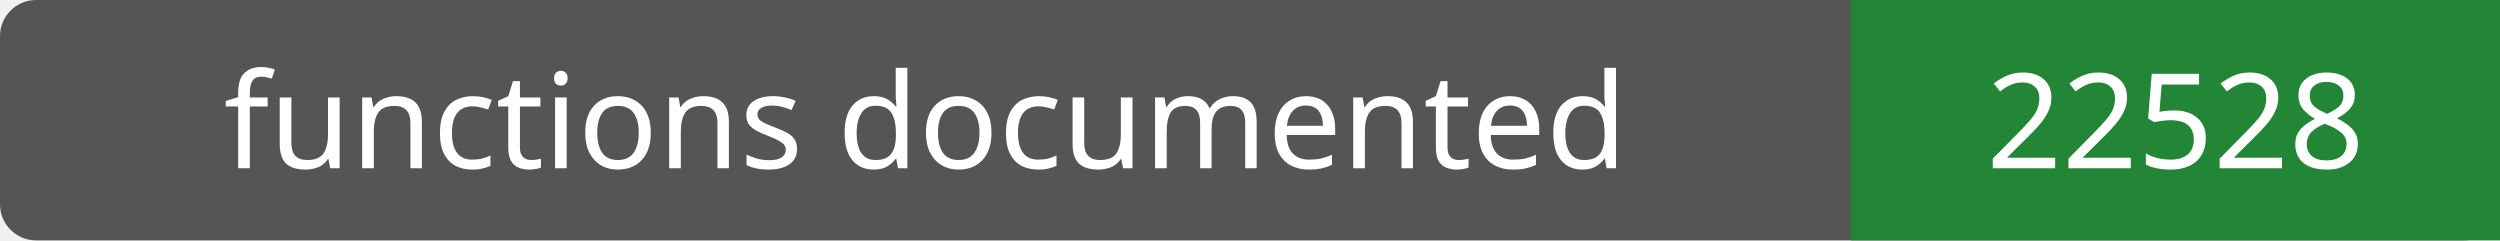
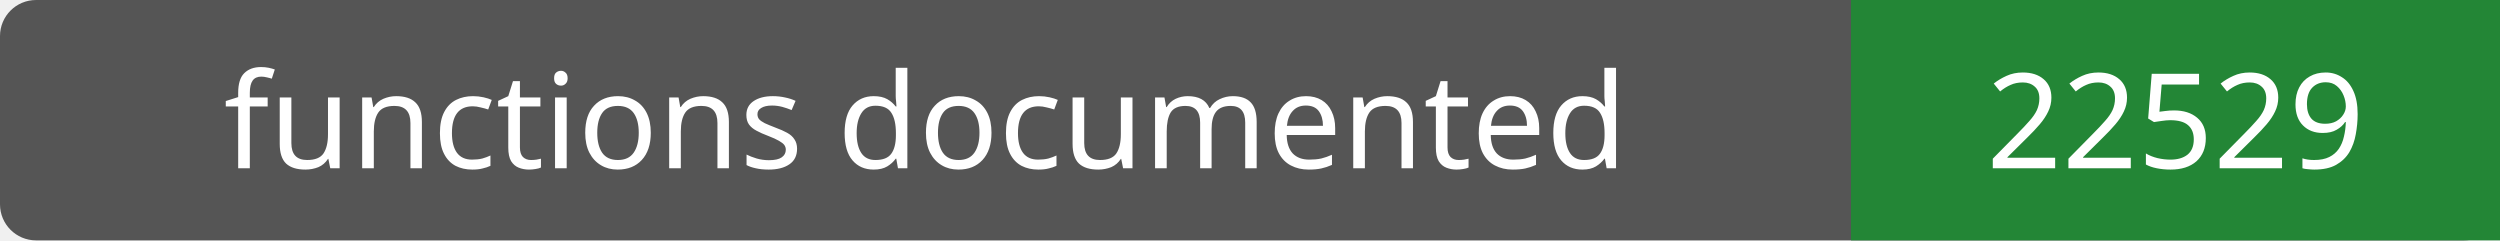
- <svg xmlns="http://www.w3.org/2000/svg" width="208" height="20" role="img" aria-label="functions documented: 22528">
+ <svg xmlns="http://www.w3.org/2000/svg" width="208" height="20" role="img" aria-label="functions documented: 22529">
  <rect width="208" height="20" rx="3" fill="#555" />
  <path fill="#238636" d="M154 0h54v20H154z" />
  <g fill="#fff" text-anchor="middle" font-family="Verdana,sans-serif" font-size="11">
    <text x="77.0" y="14">functions documented</text>
-     <text x="181.0" y="14">22528</text>
+     <text x="181.0" y="14">22529</text>
  </g>
</svg>
